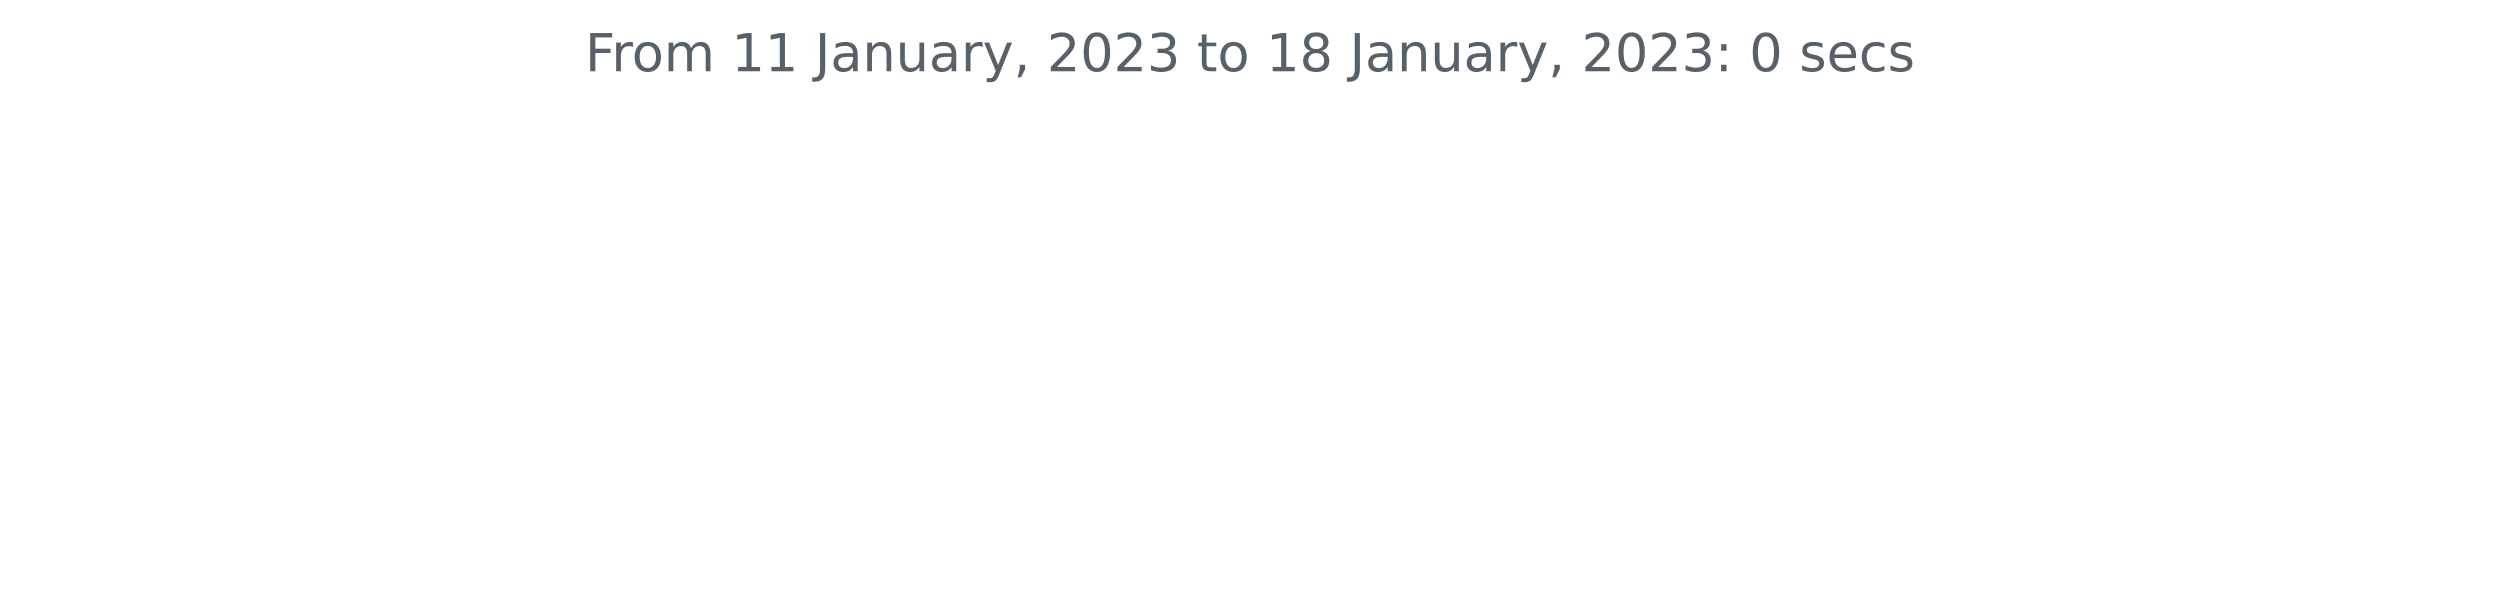
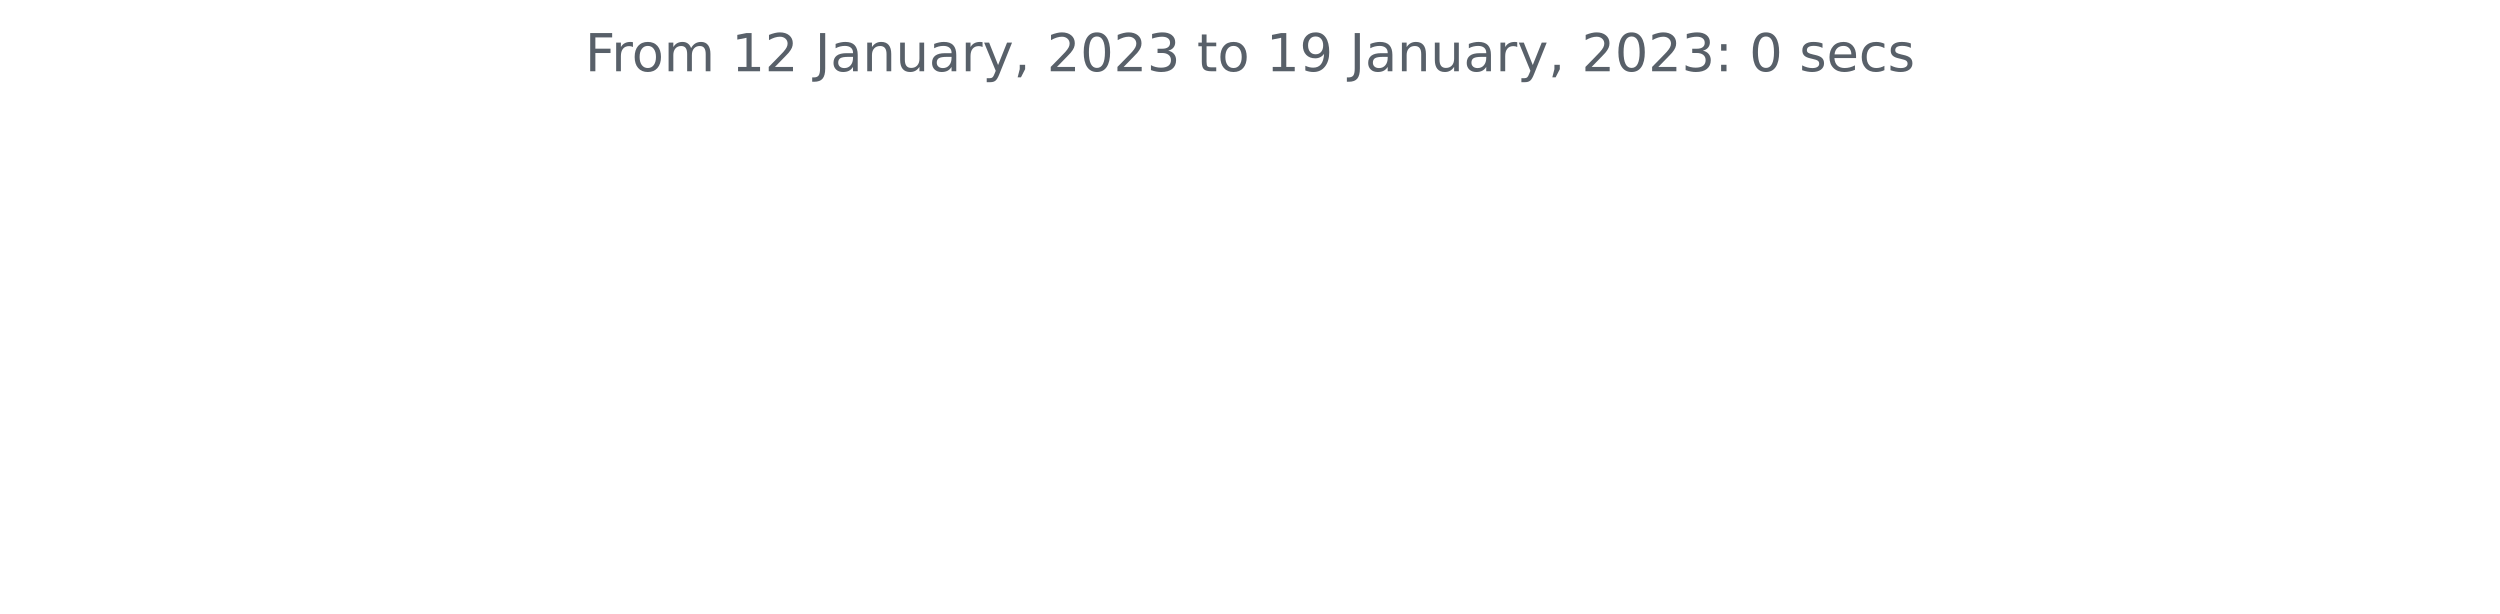
<svg xmlns="http://www.w3.org/2000/svg" xmlns:xlink="http://www.w3.org/1999/xlink" width="572.4pt" height="140.398pt" viewBox="0 0 572.4 140.398" version="1.1">
  <defs>
    <style type="text/css">*{stroke-linejoin: round; stroke-linecap: butt}</style>
  </defs>
  <g id="figure_1">
    <g id="patch_1">
      <path d="M 0 140.398  L 572.4 140.398  L 572.4 0  L 0 0  L 0 140.398  z " style="fill: none" />
    </g>
    <g id="axes_1">
      <g id="matplotlib.axis_1" />
      <g id="matplotlib.axis_2" />
      <g id="text_1">
        <g style="fill: #586069" transform="translate(133.9538 16.31812)scale(0.12 -0.12)">
          <defs>
            <path id="DejaVuSans-46" d="M 628 4666  L 3309 4666  L 3309 4134  L 1259 4134  L 1259 2759  L 3109 2759  L 3109 2228  L 1259 2228  L 1259 0  L 628 0  L 628 4666  z " transform="scale(0.015625)" />
            <path id="DejaVuSans-72" d="M 2631 2963  Q 2534 3019 2420 3045  Q 2306 3072 2169 3072  Q 1681 3072 1420 2755  Q 1159 2438 1159 1844  L 1159 0  L 581 0  L 581 3500  L 1159 3500  L 1159 2956  Q 1341 3275 1631 3429  Q 1922 3584 2338 3584  Q 2397 3584 2469 3576  Q 2541 3569 2628 3553  L 2631 2963  z " transform="scale(0.015625)" />
            <path id="DejaVuSans-6f" d="M 1959 3097  Q 1497 3097 1228 2736  Q 959 2375 959 1747  Q 959 1119 1226 758  Q 1494 397 1959 397  Q 2419 397 2687 759  Q 2956 1122 2956 1747  Q 2956 2369 2687 2733  Q 2419 3097 1959 3097  z M 1959 3584  Q 2709 3584 3137 3096  Q 3566 2609 3566 1747  Q 3566 888 3137 398  Q 2709 -91 1959 -91  Q 1206 -91 779 398  Q 353 888 353 1747  Q 353 2609 779 3096  Q 1206 3584 1959 3584  z " transform="scale(0.015625)" />
            <path id="DejaVuSans-6d" d="M 3328 2828  Q 3544 3216 3844 3400  Q 4144 3584 4550 3584  Q 5097 3584 5394 3201  Q 5691 2819 5691 2113  L 5691 0  L 5113 0  L 5113 2094  Q 5113 2597 4934 2840  Q 4756 3084 4391 3084  Q 3944 3084 3684 2787  Q 3425 2491 3425 1978  L 3425 0  L 2847 0  L 2847 2094  Q 2847 2600 2669 2842  Q 2491 3084 2119 3084  Q 1678 3084 1418 2786  Q 1159 2488 1159 1978  L 1159 0  L 581 0  L 581 3500  L 1159 3500  L 1159 2956  Q 1356 3278 1631 3431  Q 1906 3584 2284 3584  Q 2666 3584 2933 3390  Q 3200 3197 3328 2828  z " transform="scale(0.015625)" />
            <path id="DejaVuSans-20" transform="scale(0.015625)" />
            <path id="DejaVuSans-31" d="M 794 531  L 1825 531  L 1825 4091  L 703 3866  L 703 4441  L 1819 4666  L 2450 4666  L 2450 531  L 3481 531  L 3481 0  L 794 0  L 794 531  z " transform="scale(0.015625)" />
+             <path id="DejaVuSans-32" d="M 1228 531  L 3431 531  L 3431 0  L 469 0  L 469 531  Q 828 903 1448 1529  Q 2069 2156 2228 2338  Q 2531 2678 2651 2914  Q 2772 3150 2772 3378  Q 2772 3750 2511 3984  Q 2250 4219 1831 4219  Q 1534 4219 1204 4116  Q 875 4013 500 3803  L 500 4441  Q 881 4594 1212 4672  Q 1544 4750 1819 4750  Q 2544 4750 2975 4387  Q 3406 4025 3406 3419  Q 3406 3131 3298 2873  Q 3191 2616 2906 2266  Q 2828 2175 2409 1742  Q 1991 1309 1228 531  z " transform="scale(0.015625)" />
            <path id="DejaVuSans-4a" d="M 628 4666  L 1259 4666  L 1259 325  Q 1259 -519 939 -900  Q 619 -1281 -91 -1281  L -331 -1281  L -331 -750  L -134 -750  Q 284 -750 456 -515  Q 628 -281 628 325  L 628 4666  z " transform="scale(0.015625)" />
            <path id="DejaVuSans-61" d="M 2194 1759  Q 1497 1759 1228 1600  Q 959 1441 959 1056  Q 959 750 1161 570  Q 1363 391 1709 391  Q 2188 391 2477 730  Q 2766 1069 2766 1631  L 2766 1759  L 2194 1759  z M 3341 1997  L 3341 0  L 2766 0  L 2766 531  Q 2569 213 2275 61  Q 1981 -91 1556 -91  Q 1019 -91 701 211  Q 384 513 384 1019  Q 384 1609 779 1909  Q 1175 2209 1959 2209  L 2766 2209  L 2766 2266  Q 2766 2663 2505 2880  Q 2244 3097 1772 3097  Q 1472 3097 1187 3025  Q 903 2953 641 2809  L 641 3341  Q 956 3463 1253 3523  Q 1550 3584 1831 3584  Q 2591 3584 2966 3190  Q 3341 2797 3341 1997  z " transform="scale(0.015625)" />
            <path id="DejaVuSans-6e" d="M 3513 2113  L 3513 0  L 2938 0  L 2938 2094  Q 2938 2591 2744 2837  Q 2550 3084 2163 3084  Q 1697 3084 1428 2787  Q 1159 2491 1159 1978  L 1159 0  L 581 0  L 581 3500  L 1159 3500  L 1159 2956  Q 1366 3272 1645 3428  Q 1925 3584 2291 3584  Q 2894 3584 3203 3211  Q 3513 2838 3513 2113  z " transform="scale(0.015625)" />
            <path id="DejaVuSans-75" d="M 544 1381  L 544 3500  L 1119 3500  L 1119 1403  Q 1119 906 1312 657  Q 1506 409 1894 409  Q 2359 409 2629 706  Q 2900 1003 2900 1516  L 2900 3500  L 3475 3500  L 3475 0  L 2900 0  L 2900 538  Q 2691 219 2414 64  Q 2138 -91 1772 -91  Q 1169 -91 856 284  Q 544 659 544 1381  z M 1991 3584  L 1991 3584  z " transform="scale(0.015625)" />
            <path id="DejaVuSans-79" d="M 2059 -325  Q 1816 -950 1584 -1140  Q 1353 -1331 966 -1331  L 506 -1331  L 506 -850  L 844 -850  Q 1081 -850 1212 -737  Q 1344 -625 1503 -206  L 1606 56  L 191 3500  L 800 3500  L 1894 763  L 2988 3500  L 3597 3500  L 2059 -325  z " transform="scale(0.015625)" />
            <path id="DejaVuSans-2c" d="M 750 794  L 1409 794  L 1409 256  L 897 -744  L 494 -744  L 750 256  L 750 794  z " transform="scale(0.015625)" />
-             <path id="DejaVuSans-32" d="M 1228 531  L 3431 531  L 3431 0  L 469 0  L 469 531  Q 828 903 1448 1529  Q 2069 2156 2228 2338  Q 2531 2678 2651 2914  Q 2772 3150 2772 3378  Q 2772 3750 2511 3984  Q 2250 4219 1831 4219  Q 1534 4219 1204 4116  Q 875 4013 500 3803  L 500 4441  Q 881 4594 1212 4672  Q 1544 4750 1819 4750  Q 2544 4750 2975 4387  Q 3406 4025 3406 3419  Q 3406 3131 3298 2873  Q 3191 2616 2906 2266  Q 2828 2175 2409 1742  Q 1991 1309 1228 531  z " transform="scale(0.015625)" />
            <path id="DejaVuSans-30" d="M 2034 4250  Q 1547 4250 1301 3770  Q 1056 3291 1056 2328  Q 1056 1369 1301 889  Q 1547 409 2034 409  Q 2525 409 2770 889  Q 3016 1369 3016 2328  Q 3016 3291 2770 3770  Q 2525 4250 2034 4250  z M 2034 4750  Q 2819 4750 3233 4129  Q 3647 3509 3647 2328  Q 3647 1150 3233 529  Q 2819 -91 2034 -91  Q 1250 -91 836 529  Q 422 1150 422 2328  Q 422 3509 836 4129  Q 1250 4750 2034 4750  z " transform="scale(0.015625)" />
            <path id="DejaVuSans-33" d="M 2597 2516  Q 3050 2419 3304 2112  Q 3559 1806 3559 1356  Q 3559 666 3084 287  Q 2609 -91 1734 -91  Q 1441 -91 1130 -33  Q 819 25 488 141  L 488 750  Q 750 597 1062 519  Q 1375 441 1716 441  Q 2309 441 2620 675  Q 2931 909 2931 1356  Q 2931 1769 2642 2001  Q 2353 2234 1838 2234  L 1294 2234  L 1294 2753  L 1863 2753  Q 2328 2753 2575 2939  Q 2822 3125 2822 3475  Q 2822 3834 2567 4026  Q 2313 4219 1838 4219  Q 1578 4219 1281 4162  Q 984 4106 628 3988  L 628 4550  Q 988 4650 1302 4700  Q 1616 4750 1894 4750  Q 2613 4750 3031 4423  Q 3450 4097 3450 3541  Q 3450 3153 3228 2886  Q 3006 2619 2597 2516  z " transform="scale(0.015625)" />
            <path id="DejaVuSans-74" d="M 1172 4494  L 1172 3500  L 2356 3500  L 2356 3053  L 1172 3053  L 1172 1153  Q 1172 725 1289 603  Q 1406 481 1766 481  L 2356 481  L 2356 0  L 1766 0  Q 1100 0 847 248  Q 594 497 594 1153  L 594 3053  L 172 3053  L 172 3500  L 594 3500  L 594 4494  L 1172 4494  z " transform="scale(0.015625)" />
-             <path id="DejaVuSans-38" d="M 2034 2216  Q 1584 2216 1326 1975  Q 1069 1734 1069 1313  Q 1069 891 1326 650  Q 1584 409 2034 409  Q 2484 409 2743 651  Q 3003 894 3003 1313  Q 3003 1734 2745 1975  Q 2488 2216 2034 2216  z M 1403 2484  Q 997 2584 770 2862  Q 544 3141 544 3541  Q 544 4100 942 4425  Q 1341 4750 2034 4750  Q 2731 4750 3128 4425  Q 3525 4100 3525 3541  Q 3525 3141 3298 2862  Q 3072 2584 2669 2484  Q 3125 2378 3379 2068  Q 3634 1759 3634 1313  Q 3634 634 3220 271  Q 2806 -91 2034 -91  Q 1263 -91 848 271  Q 434 634 434 1313  Q 434 1759 690 2068  Q 947 2378 1403 2484  z M 1172 3481  Q 1172 3119 1398 2916  Q 1625 2713 2034 2713  Q 2441 2713 2670 2916  Q 2900 3119 2900 3481  Q 2900 3844 2670 4047  Q 2441 4250 2034 4250  Q 1625 4250 1398 4047  Q 1172 3844 1172 3481  z " transform="scale(0.015625)" />
+             <path id="DejaVuSans-39" d="M 703 97  L 703 672  Q 941 559 1184 500  Q 1428 441 1663 441  Q 2288 441 2617 861  Q 2947 1281 2994 2138  Q 2813 1869 2534 1725  Q 2256 1581 1919 1581  Q 1219 1581 811 2004  Q 403 2428 403 3163  Q 403 3881 828 4315  Q 1253 4750 1959 4750  Q 2769 4750 3195 4129  Q 3622 3509 3622 2328  Q 3622 1225 3098 567  Q 2575 -91 1691 -91  Q 1453 -91 1209 -44  Q 966 3 703 97  z M 1959 2075  Q 2384 2075 2632 2365  Q 2881 2656 2881 3163  Q 2881 3666 2632 3958  Q 2384 4250 1959 4250  Q 1534 4250 1286 3958  Q 1038 3666 1038 3163  Q 1038 2656 1286 2365  Q 1534 2075 1959 2075  z " transform="scale(0.015625)" />
            <path id="DejaVuSans-3a" d="M 750 794  L 1409 794  L 1409 0  L 750 0  L 750 794  z M 750 3309  L 1409 3309  L 1409 2516  L 750 2516  L 750 3309  z " transform="scale(0.015625)" />
            <path id="DejaVuSans-73" d="M 2834 3397  L 2834 2853  Q 2591 2978 2328 3040  Q 2066 3103 1784 3103  Q 1356 3103 1142 2972  Q 928 2841 928 2578  Q 928 2378 1081 2264  Q 1234 2150 1697 2047  L 1894 2003  Q 2506 1872 2764 1633  Q 3022 1394 3022 966  Q 3022 478 2636 193  Q 2250 -91 1575 -91  Q 1294 -91 989 -36  Q 684 19 347 128  L 347 722  Q 666 556 975 473  Q 1284 391 1588 391  Q 1994 391 2212 530  Q 2431 669 2431 922  Q 2431 1156 2273 1281  Q 2116 1406 1581 1522  L 1381 1569  Q 847 1681 609 1914  Q 372 2147 372 2553  Q 372 3047 722 3315  Q 1072 3584 1716 3584  Q 2034 3584 2315 3537  Q 2597 3491 2834 3397  z " transform="scale(0.015625)" />
            <path id="DejaVuSans-65" d="M 3597 1894  L 3597 1613  L 953 1613  Q 991 1019 1311 708  Q 1631 397 2203 397  Q 2534 397 2845 478  Q 3156 559 3463 722  L 3463 178  Q 3153 47 2828 -22  Q 2503 -91 2169 -91  Q 1331 -91 842 396  Q 353 884 353 1716  Q 353 2575 817 3079  Q 1281 3584 2069 3584  Q 2775 3584 3186 3129  Q 3597 2675 3597 1894  z M 3022 2063  Q 3016 2534 2758 2815  Q 2500 3097 2075 3097  Q 1594 3097 1305 2825  Q 1016 2553 972 2059  L 3022 2063  z " transform="scale(0.015625)" />
            <path id="DejaVuSans-63" d="M 3122 3366  L 3122 2828  Q 2878 2963 2633 3030  Q 2388 3097 2138 3097  Q 1578 3097 1268 2742  Q 959 2388 959 1747  Q 959 1106 1268 751  Q 1578 397 2138 397  Q 2388 397 2633 464  Q 2878 531 3122 666  L 3122 134  Q 2881 22 2623 -34  Q 2366 -91 2075 -91  Q 1284 -91 818 406  Q 353 903 353 1747  Q 353 2603 823 3093  Q 1294 3584 2113 3584  Q 2378 3584 2631 3529  Q 2884 3475 3122 3366  z " transform="scale(0.015625)" />
          </defs>
          <use xlink:href="#DejaVuSans-46" />
          <use xlink:href="#DejaVuSans-72" x="50.27" />
          <use xlink:href="#DejaVuSans-6f" x="89.133" />
          <use xlink:href="#DejaVuSans-6d" x="150.314" />
          <use xlink:href="#DejaVuSans-20" x="247.727" />
          <use xlink:href="#DejaVuSans-31" x="279.514" />
-           <use xlink:href="#DejaVuSans-31" x="343.137" />
+           <use xlink:href="#DejaVuSans-32" x="343.137" />
          <use xlink:href="#DejaVuSans-20" x="406.76" />
          <use xlink:href="#DejaVuSans-4a" x="438.547" />
          <use xlink:href="#DejaVuSans-61" x="468.039" />
          <use xlink:href="#DejaVuSans-6e" x="529.318" />
          <use xlink:href="#DejaVuSans-75" x="592.697" />
          <use xlink:href="#DejaVuSans-61" x="656.076" />
          <use xlink:href="#DejaVuSans-72" x="717.355" />
          <use xlink:href="#DejaVuSans-79" x="758.469" />
          <use xlink:href="#DejaVuSans-2c" x="817.648" />
          <use xlink:href="#DejaVuSans-20" x="849.436" />
          <use xlink:href="#DejaVuSans-32" x="881.223" />
          <use xlink:href="#DejaVuSans-30" x="944.846" />
          <use xlink:href="#DejaVuSans-32" x="1008.469" />
          <use xlink:href="#DejaVuSans-33" x="1072.092" />
          <use xlink:href="#DejaVuSans-20" x="1135.715" />
          <use xlink:href="#DejaVuSans-74" x="1167.502" />
          <use xlink:href="#DejaVuSans-6f" x="1206.711" />
          <use xlink:href="#DejaVuSans-20" x="1267.893" />
          <use xlink:href="#DejaVuSans-31" x="1299.68" />
-           <use xlink:href="#DejaVuSans-38" x="1363.303" />
+           <use xlink:href="#DejaVuSans-39" x="1363.303" />
          <use xlink:href="#DejaVuSans-20" x="1426.926" />
          <use xlink:href="#DejaVuSans-4a" x="1458.713" />
          <use xlink:href="#DejaVuSans-61" x="1488.205" />
          <use xlink:href="#DejaVuSans-6e" x="1549.484" />
          <use xlink:href="#DejaVuSans-75" x="1612.863" />
          <use xlink:href="#DejaVuSans-61" x="1676.242" />
          <use xlink:href="#DejaVuSans-72" x="1737.521" />
          <use xlink:href="#DejaVuSans-79" x="1778.635" />
          <use xlink:href="#DejaVuSans-2c" x="1837.814" />
          <use xlink:href="#DejaVuSans-20" x="1869.602" />
          <use xlink:href="#DejaVuSans-32" x="1901.389" />
          <use xlink:href="#DejaVuSans-30" x="1965.012" />
          <use xlink:href="#DejaVuSans-32" x="2028.635" />
          <use xlink:href="#DejaVuSans-33" x="2092.258" />
          <use xlink:href="#DejaVuSans-3a" x="2155.881" />
          <use xlink:href="#DejaVuSans-20" x="2189.572" />
          <use xlink:href="#DejaVuSans-30" x="2221.359" />
          <use xlink:href="#DejaVuSans-20" x="2284.982" />
          <use xlink:href="#DejaVuSans-73" x="2316.77" />
          <use xlink:href="#DejaVuSans-65" x="2368.869" />
          <use xlink:href="#DejaVuSans-63" x="2430.393" />
          <use xlink:href="#DejaVuSans-73" x="2485.373" />
        </g>
      </g>
    </g>
  </g>
</svg>
